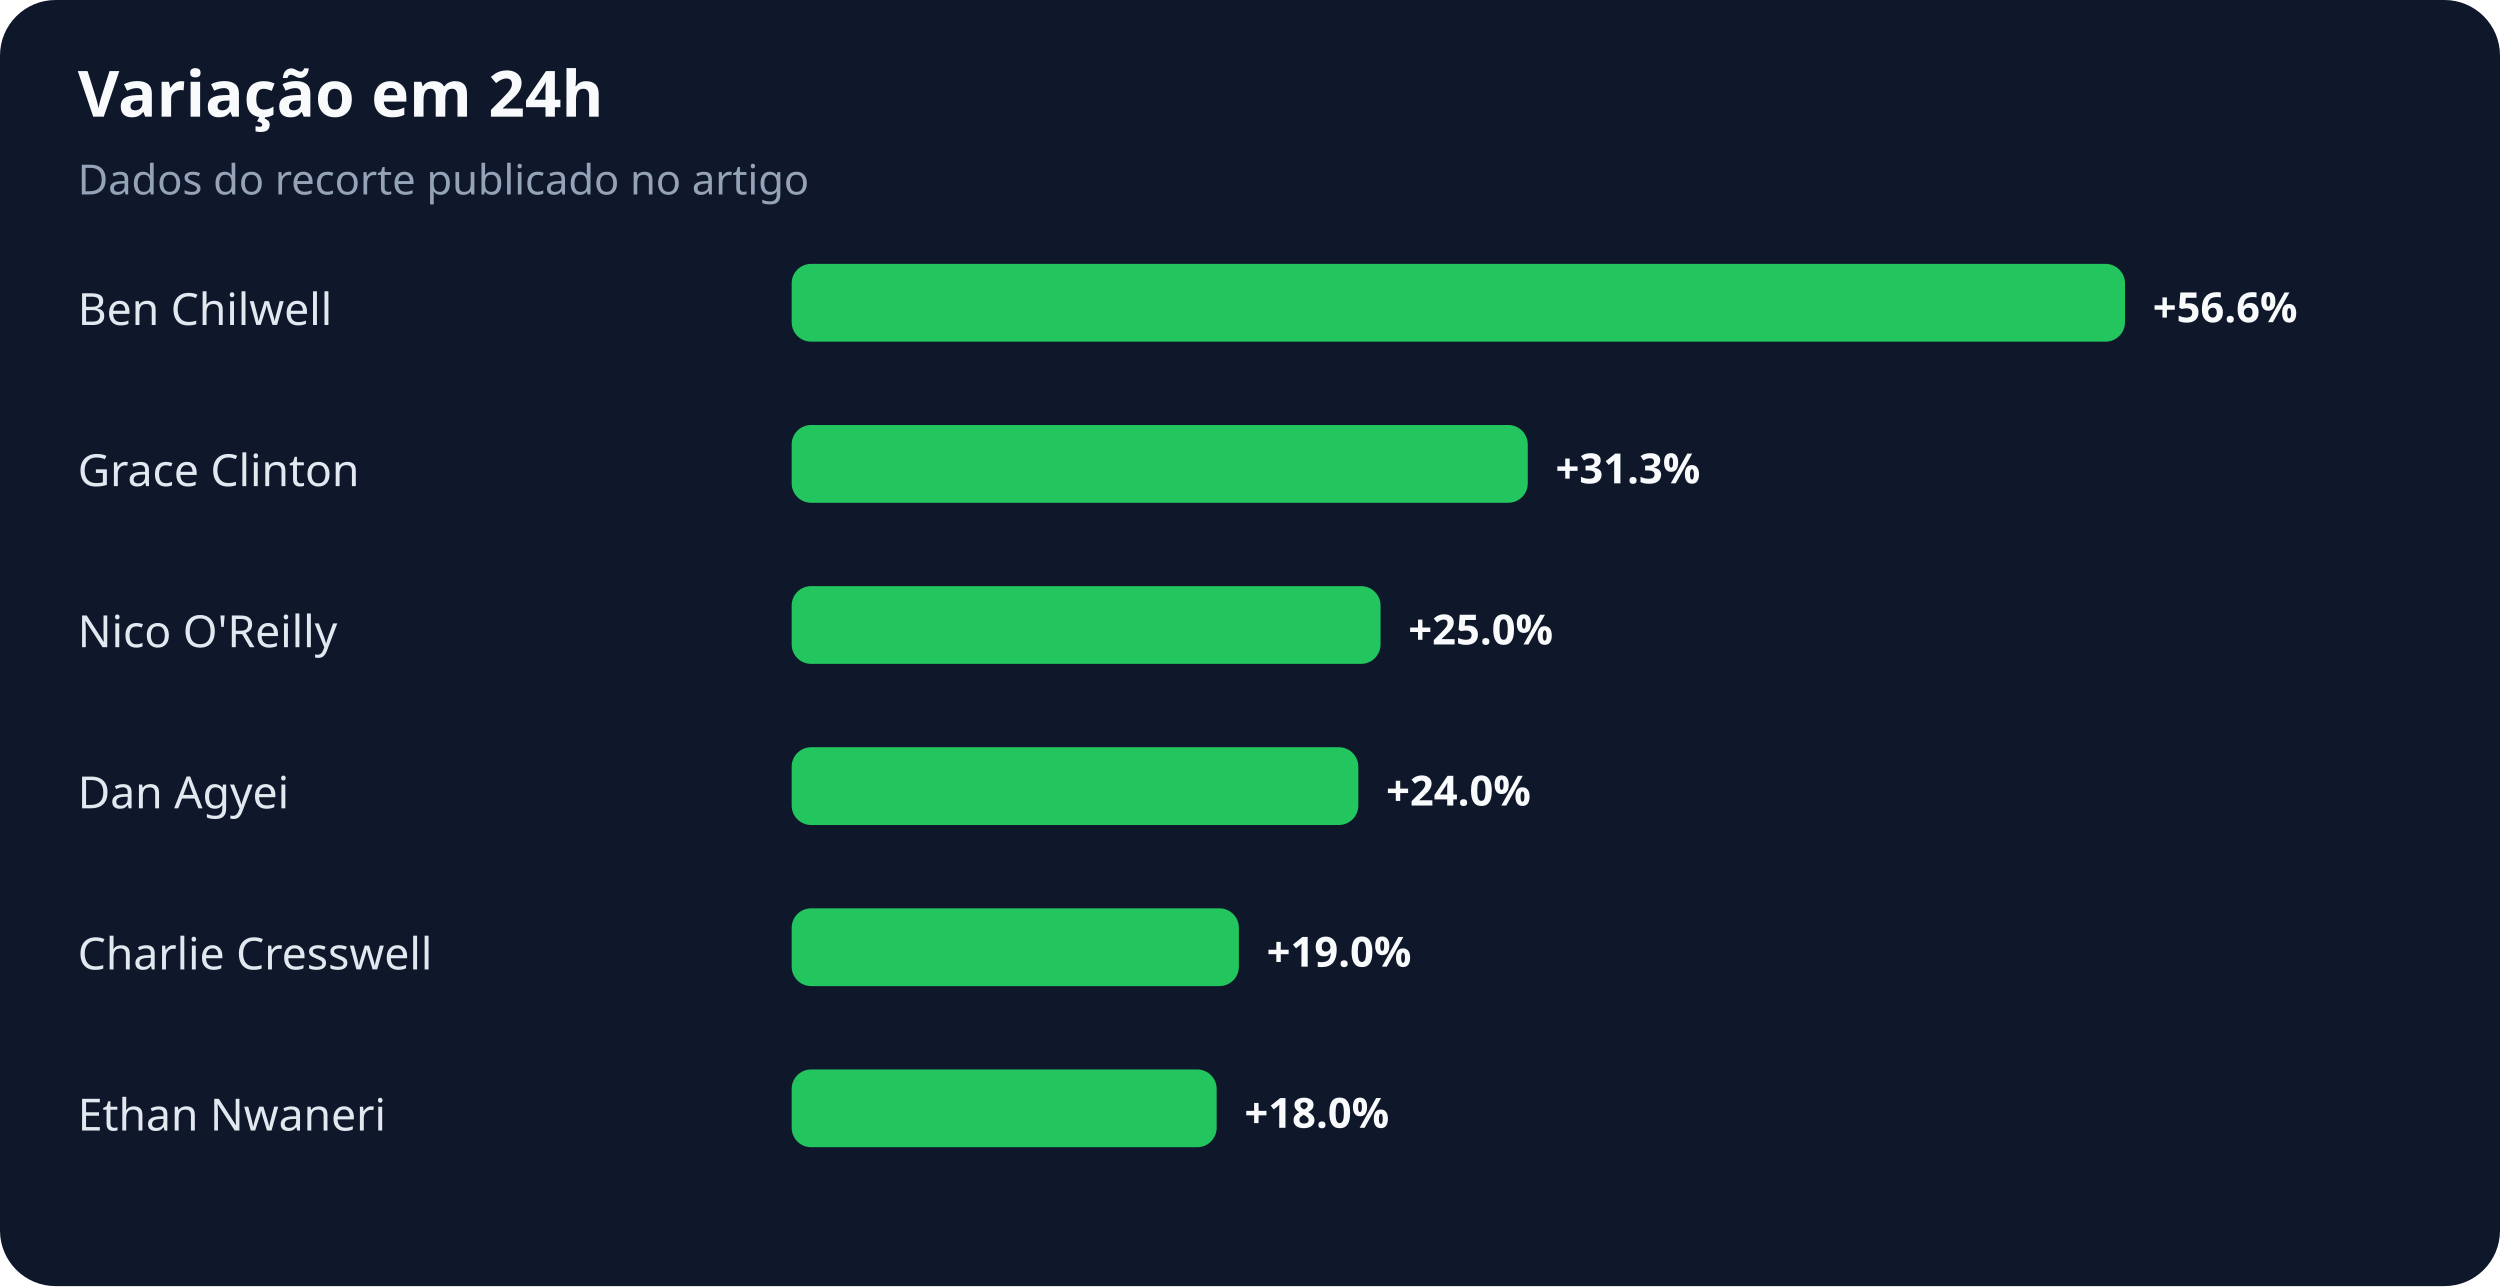
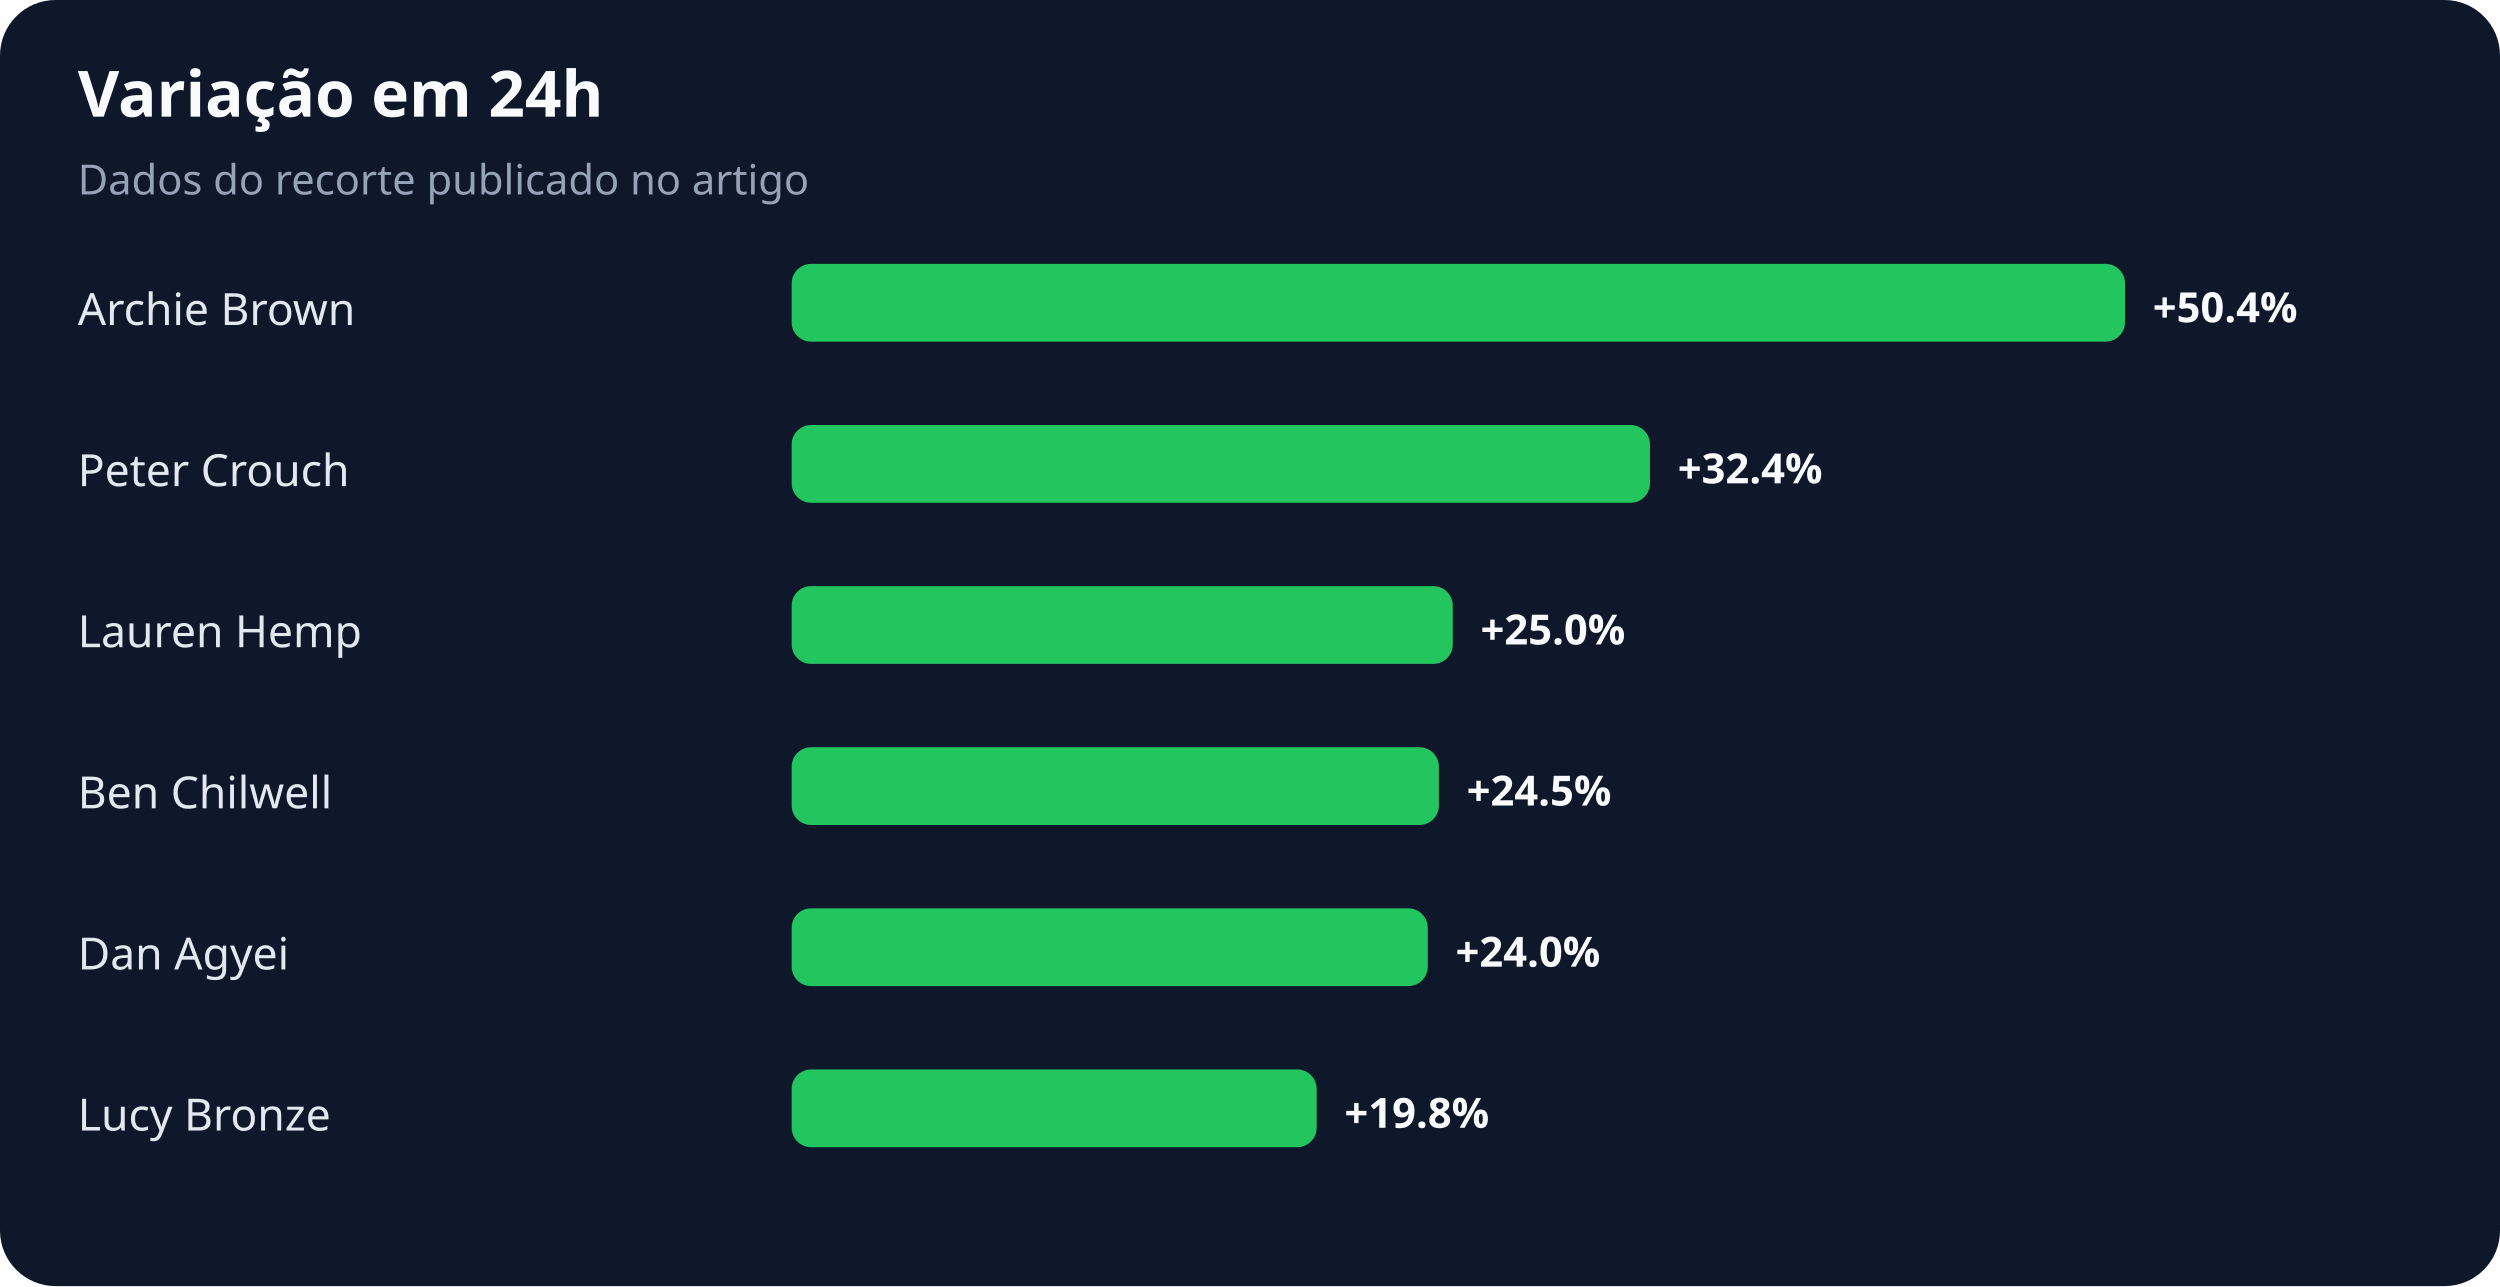
<svg xmlns="http://www.w3.org/2000/svg" width="900" height="463" viewBox="0 0 900 463" role="img" aria-labelledby="title desc">
  <rect width="100%" height="100%" rx="20" fill="#0f172a" />
  <text x="28" y="42" fill="#f8fafc" font-family="system-ui,sans-serif" font-size="23" font-weight="700">Variação em 24h</text>
  <text x="28" y="70" fill="#94a3b8" font-family="system-ui,sans-serif" font-size="15">Dados do recorte publicado no artigo</text>
-   <text x="28" y="117" fill="#e2e8f0" font-family="system-ui,sans-serif" font-size="16">Ben Chilwell</text>
+   <text x="28" y="117" fill="#e2e8f0" font-family="system-ui,sans-serif" font-size="16">Archie Brown</text>
  <rect x="285" y="95" width="480" height="28" rx="7" fill="#22c55e" />
-   <text x="775" y="116" fill="#f8fafc" font-family="system-ui,sans-serif" font-size="15" font-weight="700">+56.6%</text>
-   <text x="28" y="175" fill="#e2e8f0" font-family="system-ui,sans-serif" font-size="16">Grace Clinton</text>
-   <rect x="285" y="153" width="265" height="28" rx="7" fill="#22c55e" />
-   <text x="560" y="174" fill="#f8fafc" font-family="system-ui,sans-serif" font-size="15" font-weight="700">+31.3%</text>
-   <text x="28" y="233" fill="#e2e8f0" font-family="system-ui,sans-serif" font-size="16">Nico O'Reilly</text>
-   <rect x="285" y="211" width="212" height="28" rx="7" fill="#22c55e" />
-   <text x="507" y="232" fill="#f8fafc" font-family="system-ui,sans-serif" font-size="15" font-weight="700">+25.0%</text>
-   <text x="28" y="291" fill="#e2e8f0" font-family="system-ui,sans-serif" font-size="16">Dan Agyei</text>
-   <rect x="285" y="269" width="204" height="28" rx="7" fill="#22c55e" />
-   <text x="499" y="290" fill="#f8fafc" font-family="system-ui,sans-serif" font-size="15" font-weight="700">+24.0%</text>
-   <text x="28" y="349" fill="#e2e8f0" font-family="system-ui,sans-serif" font-size="16">Charlie Cresswell</text>
-   <rect x="285" y="327" width="161" height="28" rx="7" fill="#22c55e" />
-   <text x="456" y="348" fill="#f8fafc" font-family="system-ui,sans-serif" font-size="15" font-weight="700">+19.0%</text>
-   <text x="28" y="407" fill="#e2e8f0" font-family="system-ui,sans-serif" font-size="16">Ethan Nwaneri</text>
-   <rect x="285" y="385" width="153" height="28" rx="7" fill="#22c55e" />
-   <text x="448" y="406" fill="#f8fafc" font-family="system-ui,sans-serif" font-size="15" font-weight="700">+18.0%</text>
+   <text x="775" y="116" fill="#f8fafc" font-family="system-ui,sans-serif" font-size="15" font-weight="700">+50.4%</text>
+   <text x="28" y="175" fill="#e2e8f0" font-family="system-ui,sans-serif" font-size="16">Peter Crouch</text>
+   <rect x="285" y="153" width="309" height="28" rx="7" fill="#22c55e" />
+   <text x="604" y="174" fill="#f8fafc" font-family="system-ui,sans-serif" font-size="15" font-weight="700">+32.4%</text>
+   <text x="28" y="233" fill="#e2e8f0" font-family="system-ui,sans-serif" font-size="16">Lauren Hemp</text>
+   <rect x="285" y="211" width="238" height="28" rx="7" fill="#22c55e" />
+   <text x="533" y="232" fill="#f8fafc" font-family="system-ui,sans-serif" font-size="15" font-weight="700">+25.0%</text>
+   <text x="28" y="291" fill="#e2e8f0" font-family="system-ui,sans-serif" font-size="16">Ben Chilwell</text>
+   <rect x="285" y="269" width="233" height="28" rx="7" fill="#22c55e" />
+   <text x="528" y="290" fill="#f8fafc" font-family="system-ui,sans-serif" font-size="15" font-weight="700">+24.5%</text>
+   <text x="28" y="349" fill="#e2e8f0" font-family="system-ui,sans-serif" font-size="16">Dan Agyei</text>
+   <rect x="285" y="327" width="229" height="28" rx="7" fill="#22c55e" />
+   <text x="524" y="348" fill="#f8fafc" font-family="system-ui,sans-serif" font-size="15" font-weight="700">+24.0%</text>
+   <text x="28" y="407" fill="#e2e8f0" font-family="system-ui,sans-serif" font-size="16">Lucy Bronze</text>
+   <rect x="285" y="385" width="189" height="28" rx="7" fill="#22c55e" />
+   <text x="484" y="406" fill="#f8fafc" font-family="system-ui,sans-serif" font-size="15" font-weight="700">+19.8%</text>
</svg>
